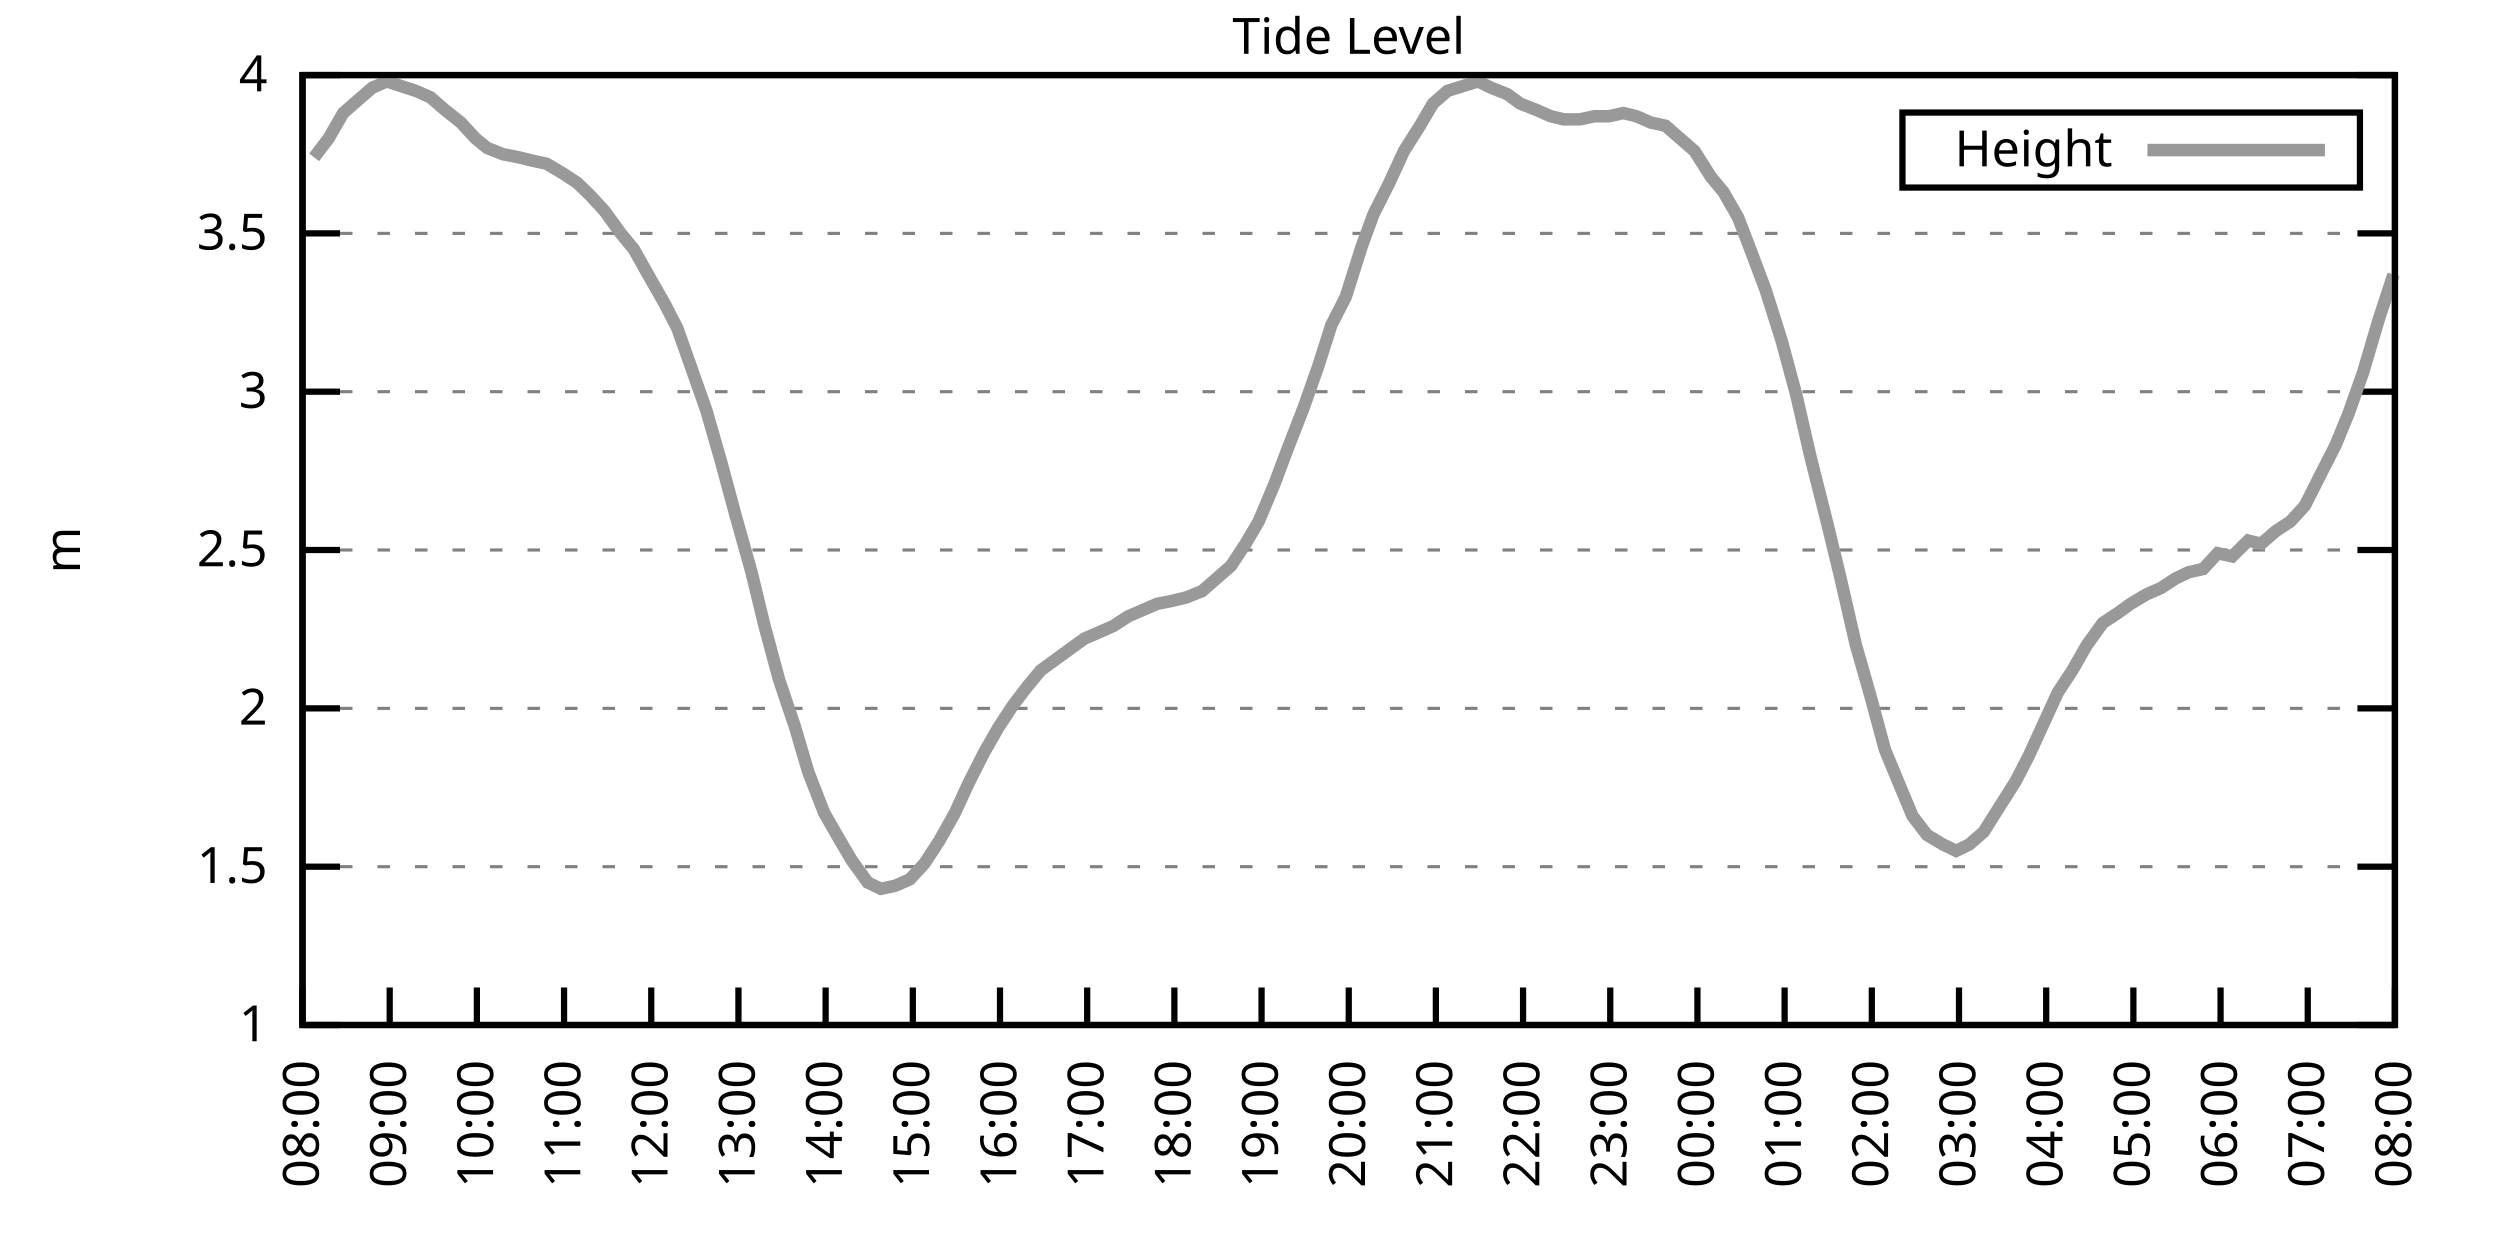
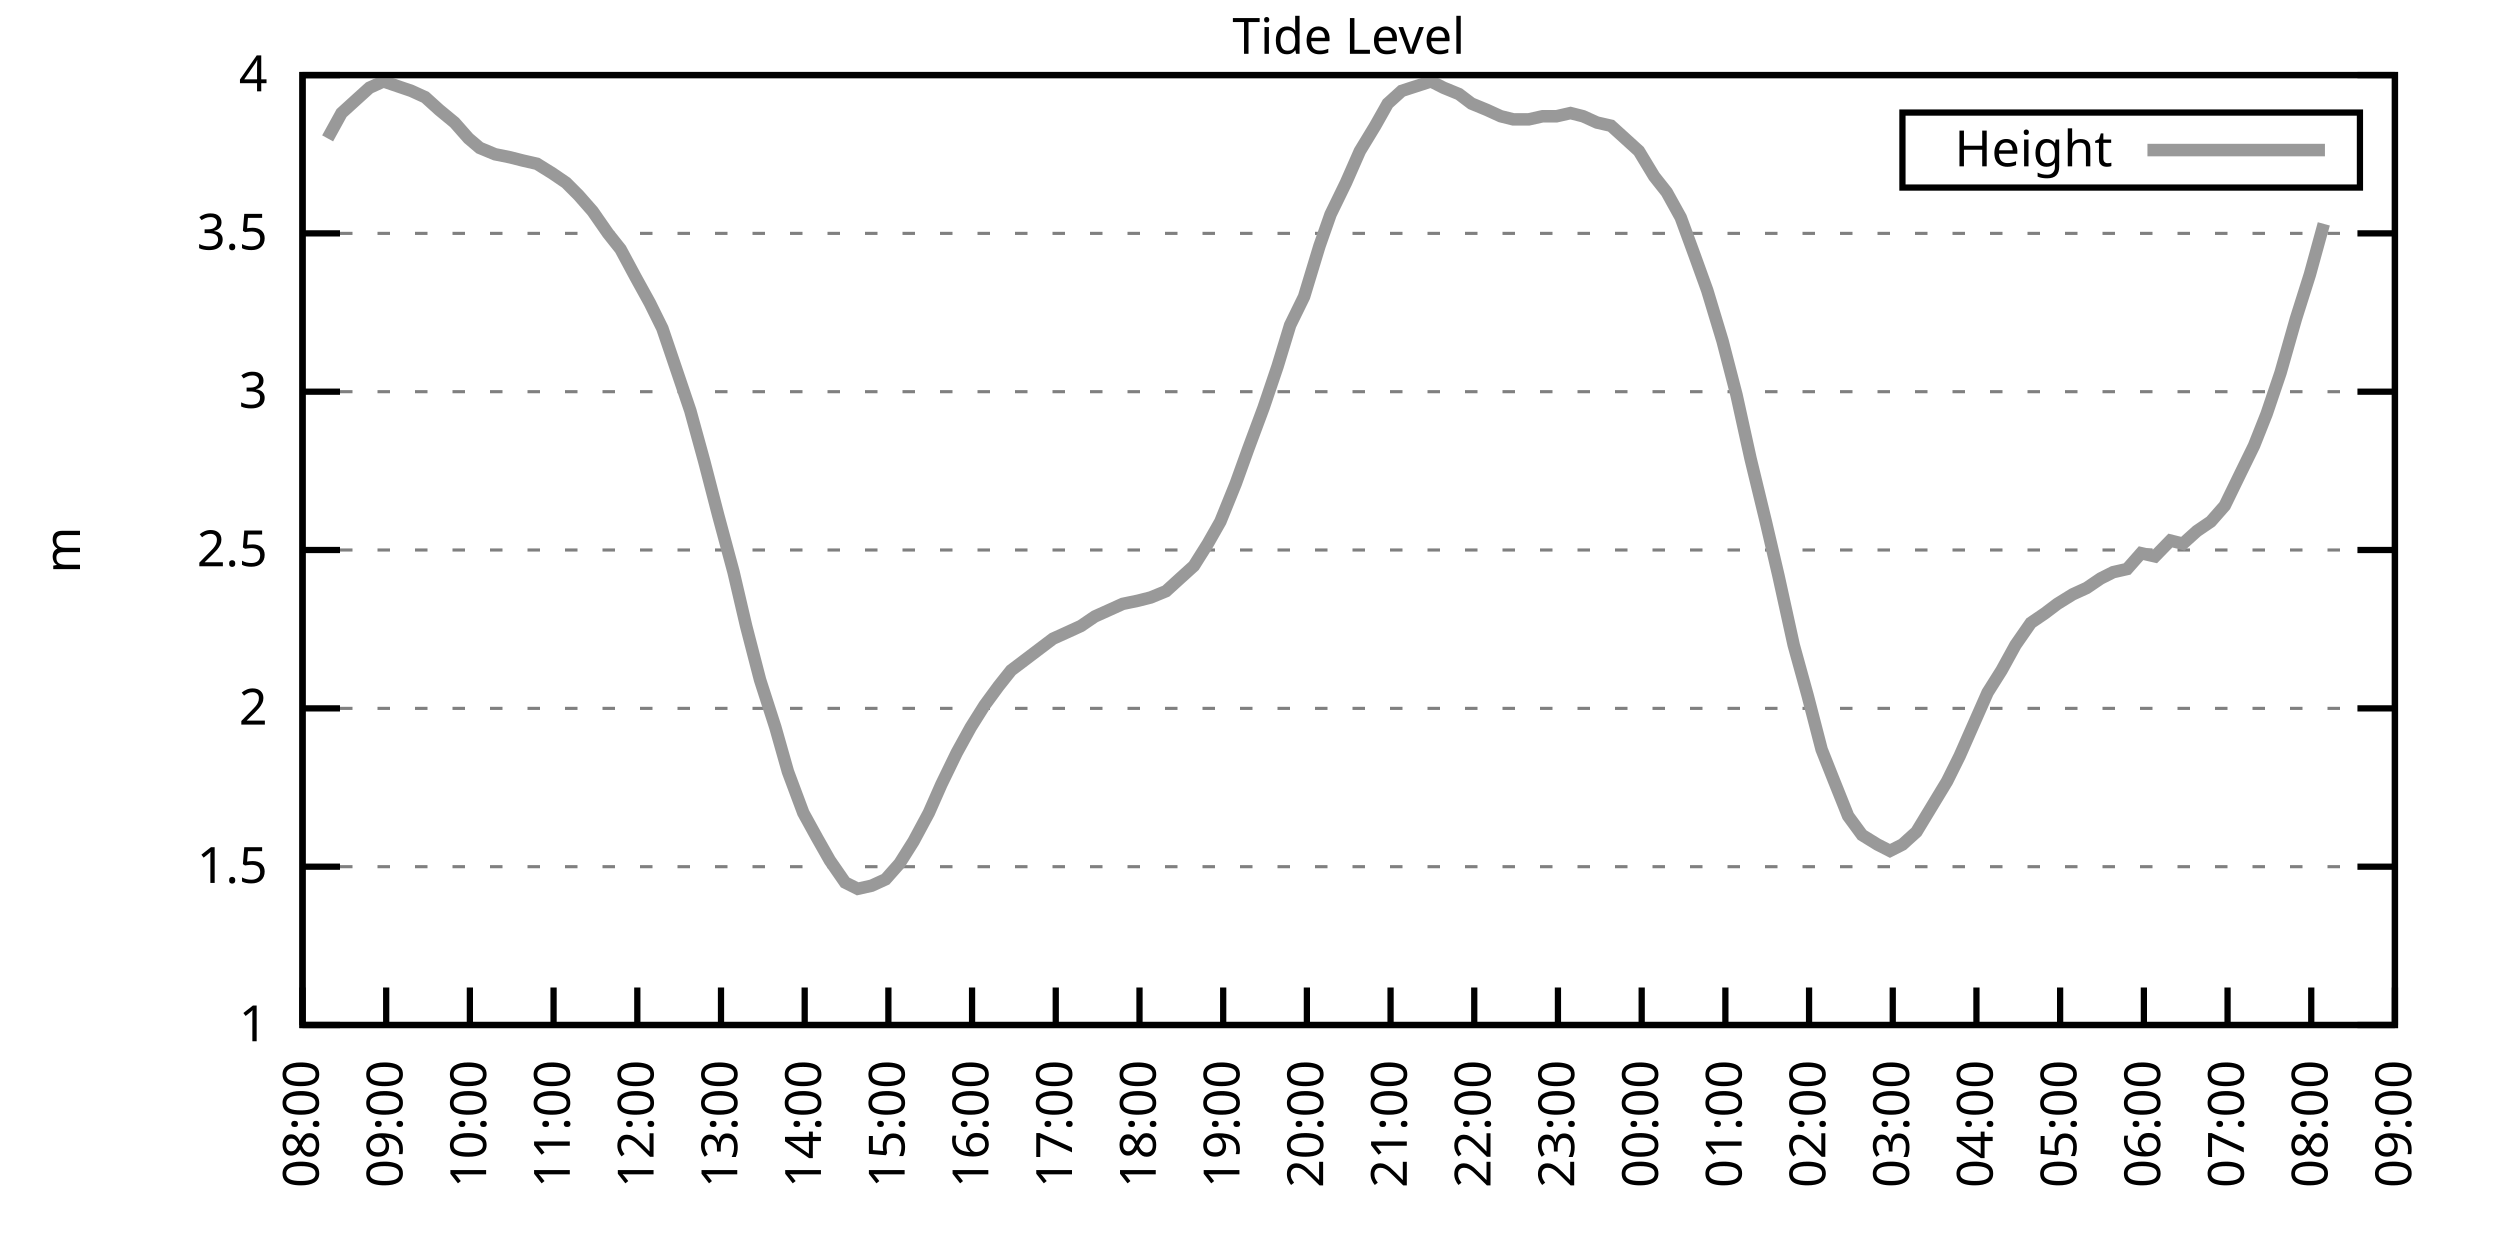
<svg xmlns="http://www.w3.org/2000/svg" xmlns:xlink="http://www.w3.org/1999/xlink" width="400" height="200" viewBox="0 0 400 200">
  <g id="gnuplot_canvas">
    <rect x="0" y="0" width="400" height="200" fill="none" />
    <defs>
      <circle id="gpDot" r="0.5" stroke-width="0.5" stroke="currentColor" />
      <path id="gpPt0" stroke-width="0.333" stroke="currentColor" d="M-1,0 h2 M0,-1 v2" />
      <path id="gpPt1" stroke-width="0.333" stroke="currentColor" d="M-1,-1 L1,1 M1,-1 L-1,1" />
      <path id="gpPt2" stroke-width="0.333" stroke="currentColor" d="M-1,0 L1,0 M0,-1 L0,1 M-1,-1 L1,1 M-1,1 L1,-1" />
      <rect id="gpPt3" stroke-width="0.333" stroke="currentColor" x="-1" y="-1" width="2" height="2" />
      <rect id="gpPt4" stroke-width="0.333" stroke="currentColor" fill="currentColor" x="-1" y="-1" width="2" height="2" />
      <circle id="gpPt5" stroke-width="0.333" stroke="currentColor" cx="0" cy="0" r="1" />
      <use xlink:href="#gpPt5" id="gpPt6" fill="currentColor" stroke="none" />
      <path id="gpPt7" stroke-width="0.333" stroke="currentColor" d="M0,-1.33 L-1.33,0.67 L1.33,0.67 z" />
      <use xlink:href="#gpPt7" id="gpPt8" fill="currentColor" stroke="none" />
      <use xlink:href="#gpPt7" id="gpPt9" stroke="currentColor" transform="rotate(180)" />
      <use xlink:href="#gpPt9" id="gpPt10" fill="currentColor" stroke="none" />
      <use xlink:href="#gpPt3" id="gpPt11" stroke="currentColor" transform="rotate(45)" />
      <use xlink:href="#gpPt11" id="gpPt12" fill="currentColor" stroke="none" />
      <path id="gpPt13" stroke-width="0.333" stroke="currentColor" d="M0,1.330 L1.265,0.411 L0.782,-1.067 L-0.782,-1.076 L-1.265,0.411 z" />
      <use xlink:href="#gpPt13" id="gpPt14" fill="currentColor" stroke="none" />
      <filter id="textbox" filterUnits="objectBoundingBox" x="0" y="0" height="1" width="1">
        <feFlood flood-color="white" flood-opacity="1" result="bgnd" />
        <feComposite in="SourceGraphic" in2="bgnd" operator="atop" />
      </filter>
      <filter id="greybox" filterUnits="objectBoundingBox" x="0" y="0" height="1" width="1">
        <feFlood flood-color="lightgrey" flood-opacity="1" result="grey" />
        <feComposite in="SourceGraphic" in2="grey" operator="atop" />
      </filter>
    </defs>
    <g fill="none" color="white" stroke="currentColor" stroke-width="1.00" stroke-linecap="butt" stroke-linejoin="miter">
</g>
    <g fill="none" color="black" stroke="currentColor" stroke-width="1.00" stroke-linecap="butt" stroke-linejoin="miter">
      <g stroke="none" shape-rendering="crispEdges">
        <polygon fill="rgb(255, 255, 255)" points="48.40,164.00 383.18,164.00 383.18,12.02 48.40,12.02 " />
      </g>
    </g>
    <g fill="none" color="black" stroke="currentColor" stroke-width="1.00" stroke-linecap="butt" stroke-linejoin="miter">
</g>
    <g fill="none" color="black" stroke="black" stroke-width="0.50" stroke-linecap="butt" stroke-linejoin="miter">
</g>
    <g fill="none" color="gray" stroke="currentColor" stroke-width="0.50" stroke-linecap="butt" stroke-linejoin="miter">
      <path stroke="gray" stroke-dasharray="2,4" class="gridline" d="M48.40,164.00 L383.19,164.00  " />
    </g>
    <g fill="none" color="gray" stroke="gray" stroke-width="1.00" stroke-linecap="butt" stroke-linejoin="miter">
</g>
    <g fill="none" color="black" stroke="currentColor" stroke-width="1.00" stroke-linecap="butt" stroke-linejoin="miter">
      <path stroke="black" d="M48.40,164.00 L54.40,164.00 M383.19,164.00 L377.19,164.00  " />
      <g transform="translate(42.80,166.60)" stroke="none" fill="black" font-family="Sans" font-size="8.00" text-anchor="end">
        <text>
          <tspan font-family="Sans"> 1</tspan>
        </text>
      </g>
    </g>
    <g fill="none" color="black" stroke="currentColor" stroke-width="1.00" stroke-linecap="butt" stroke-linejoin="miter">
</g>
    <g fill="none" color="black" stroke="black" stroke-width="0.50" stroke-linecap="butt" stroke-linejoin="miter">
</g>
    <g fill="none" color="gray" stroke="currentColor" stroke-width="0.50" stroke-linecap="butt" stroke-linejoin="miter">
      <path stroke="gray" stroke-dasharray="2,4" class="gridline" d="M48.40,138.67 L383.19,138.67  " />
    </g>
    <g fill="none" color="gray" stroke="gray" stroke-width="1.00" stroke-linecap="butt" stroke-linejoin="miter">
</g>
    <g fill="none" color="black" stroke="currentColor" stroke-width="1.00" stroke-linecap="butt" stroke-linejoin="miter">
      <path stroke="black" d="M48.40,138.67 L54.40,138.67 M383.19,138.67 L377.19,138.67  " />
      <g transform="translate(42.80,141.27)" stroke="none" fill="black" font-family="Sans" font-size="8.00" text-anchor="end">
        <text>
          <tspan font-family="Sans"> 1.5</tspan>
        </text>
      </g>
    </g>
    <g fill="none" color="black" stroke="currentColor" stroke-width="1.00" stroke-linecap="butt" stroke-linejoin="miter">
</g>
    <g fill="none" color="black" stroke="black" stroke-width="0.50" stroke-linecap="butt" stroke-linejoin="miter">
</g>
    <g fill="none" color="gray" stroke="currentColor" stroke-width="0.50" stroke-linecap="butt" stroke-linejoin="miter">
      <path stroke="gray" stroke-dasharray="2,4" class="gridline" d="M48.40,113.34 L383.19,113.34  " />
    </g>
    <g fill="none" color="gray" stroke="gray" stroke-width="1.00" stroke-linecap="butt" stroke-linejoin="miter">
</g>
    <g fill="none" color="black" stroke="currentColor" stroke-width="1.00" stroke-linecap="butt" stroke-linejoin="miter">
      <path stroke="black" d="M48.40,113.34 L54.40,113.34 M383.19,113.34 L377.19,113.34  " />
      <g transform="translate(42.80,115.94)" stroke="none" fill="black" font-family="Sans" font-size="8.00" text-anchor="end">
        <text>
          <tspan font-family="Sans"> 2</tspan>
        </text>
      </g>
    </g>
    <g fill="none" color="black" stroke="currentColor" stroke-width="1.00" stroke-linecap="butt" stroke-linejoin="miter">
</g>
    <g fill="none" color="black" stroke="black" stroke-width="0.50" stroke-linecap="butt" stroke-linejoin="miter">
</g>
    <g fill="none" color="gray" stroke="currentColor" stroke-width="0.50" stroke-linecap="butt" stroke-linejoin="miter">
      <path stroke="gray" stroke-dasharray="2,4" class="gridline" d="M48.40,88.00 L383.19,88.00  " />
    </g>
    <g fill="none" color="gray" stroke="gray" stroke-width="1.00" stroke-linecap="butt" stroke-linejoin="miter">
</g>
    <g fill="none" color="black" stroke="currentColor" stroke-width="1.00" stroke-linecap="butt" stroke-linejoin="miter">
      <path stroke="black" d="M48.40,88.00 L54.40,88.00 M383.19,88.00 L377.19,88.00  " />
      <g transform="translate(42.80,90.60)" stroke="none" fill="black" font-family="Sans" font-size="8.00" text-anchor="end">
        <text>
          <tspan font-family="Sans"> 2.5</tspan>
        </text>
      </g>
    </g>
    <g fill="none" color="black" stroke="currentColor" stroke-width="1.00" stroke-linecap="butt" stroke-linejoin="miter">
</g>
    <g fill="none" color="black" stroke="black" stroke-width="0.50" stroke-linecap="butt" stroke-linejoin="miter">
</g>
    <g fill="none" color="gray" stroke="currentColor" stroke-width="0.50" stroke-linecap="butt" stroke-linejoin="miter">
      <path stroke="gray" stroke-dasharray="2,4" class="gridline" d="M48.40,62.67 L383.19,62.67  " />
    </g>
    <g fill="none" color="gray" stroke="gray" stroke-width="1.00" stroke-linecap="butt" stroke-linejoin="miter">
</g>
    <g fill="none" color="black" stroke="currentColor" stroke-width="1.00" stroke-linecap="butt" stroke-linejoin="miter">
      <path stroke="black" d="M48.40,62.67 L54.40,62.67 M383.19,62.67 L377.19,62.67  " />
      <g transform="translate(42.80,65.27)" stroke="none" fill="black" font-family="Sans" font-size="8.00" text-anchor="end">
        <text>
          <tspan font-family="Sans"> 3</tspan>
        </text>
      </g>
    </g>
    <g fill="none" color="black" stroke="currentColor" stroke-width="1.00" stroke-linecap="butt" stroke-linejoin="miter">
</g>
    <g fill="none" color="black" stroke="black" stroke-width="0.50" stroke-linecap="butt" stroke-linejoin="miter">
</g>
    <g fill="none" color="gray" stroke="currentColor" stroke-width="0.50" stroke-linecap="butt" stroke-linejoin="miter">
      <path stroke="gray" stroke-dasharray="2,4" class="gridline" d="M48.40,37.34 L383.19,37.34  " />
    </g>
    <g fill="none" color="gray" stroke="gray" stroke-width="1.00" stroke-linecap="butt" stroke-linejoin="miter">
</g>
    <g fill="none" color="black" stroke="currentColor" stroke-width="1.00" stroke-linecap="butt" stroke-linejoin="miter">
      <path stroke="black" d="M48.40,37.34 L54.40,37.34 M383.19,37.34 L377.19,37.34  " />
      <g transform="translate(42.80,39.94)" stroke="none" fill="black" font-family="Sans" font-size="8.00" text-anchor="end">
        <text>
          <tspan font-family="Sans"> 3.5</tspan>
        </text>
      </g>
    </g>
    <g fill="none" color="black" stroke="currentColor" stroke-width="1.00" stroke-linecap="butt" stroke-linejoin="miter">
</g>
    <g fill="none" color="black" stroke="black" stroke-width="0.50" stroke-linecap="butt" stroke-linejoin="miter">
</g>
    <g fill="none" color="gray" stroke="currentColor" stroke-width="0.50" stroke-linecap="butt" stroke-linejoin="miter">
      <path stroke="gray" stroke-dasharray="2,4" class="gridline" d="M48.40,12.01 L383.19,12.01  " />
    </g>
    <g fill="none" color="gray" stroke="gray" stroke-width="1.00" stroke-linecap="butt" stroke-linejoin="miter">
</g>
    <g fill="none" color="black" stroke="currentColor" stroke-width="1.00" stroke-linecap="butt" stroke-linejoin="miter">
      <path stroke="black" d="M48.40,12.01 L54.40,12.01 M383.19,12.01 L377.19,12.01  " />
      <g transform="translate(42.80,14.61)" stroke="none" fill="black" font-family="Sans" font-size="8.00" text-anchor="end">
        <text>
          <tspan font-family="Sans"> 4</tspan>
        </text>
      </g>
    </g>
    <g fill="none" color="black" stroke="currentColor" stroke-width="1.00" stroke-linecap="butt" stroke-linejoin="miter">
      <path stroke="black" d="M48.40,164.00 L48.40,158.00  " />
      <g transform="translate(51.00,169.60) rotate(270.00)" stroke="none" fill="black" font-family="Sans" font-size="8.00" text-anchor="end">
        <text>
          <tspan font-family="Sans">08:00</tspan>
        </text>
      </g>
    </g>
    <g fill="none" color="black" stroke="currentColor" stroke-width="1.00" stroke-linecap="butt" stroke-linejoin="miter">
-       <path stroke="black" d="M62.35,164.00 L62.35,158.00  " />
-       <g transform="translate(64.95,169.60) rotate(270.00)" stroke="none" fill="black" font-family="Sans" font-size="8.00" text-anchor="end">
+       <path stroke="black" d="M61.79,164.00 L61.79,158.00  " />
+       <g transform="translate(64.39,169.60) rotate(270.00)" stroke="none" fill="black" font-family="Sans" font-size="8.00" text-anchor="end">
        <text>
          <tspan font-family="Sans">09:00</tspan>
        </text>
      </g>
    </g>
    <g fill="none" color="black" stroke="currentColor" stroke-width="1.00" stroke-linecap="butt" stroke-linejoin="miter">
-       <path stroke="black" d="M76.30,164.00 L76.30,158.00  " />
-       <g transform="translate(78.90,169.60) rotate(270.00)" stroke="none" fill="black" font-family="Sans" font-size="8.00" text-anchor="end">
+       <path stroke="black" d="M75.18,164.00 L75.18,158.00  " />
+       <g transform="translate(77.78,169.60) rotate(270.00)" stroke="none" fill="black" font-family="Sans" font-size="8.00" text-anchor="end">
        <text>
          <tspan font-family="Sans">10:00</tspan>
        </text>
      </g>
    </g>
    <g fill="none" color="black" stroke="currentColor" stroke-width="1.00" stroke-linecap="butt" stroke-linejoin="miter">
-       <path stroke="black" d="M90.25,164.00 L90.25,158.00  " />
-       <g transform="translate(92.85,169.60) rotate(270.00)" stroke="none" fill="black" font-family="Sans" font-size="8.00" text-anchor="end">
+       <path stroke="black" d="M88.57,164.00 L88.57,158.00  " />
+       <g transform="translate(91.17,169.60) rotate(270.00)" stroke="none" fill="black" font-family="Sans" font-size="8.00" text-anchor="end">
        <text>
          <tspan font-family="Sans">11:00</tspan>
        </text>
      </g>
    </g>
    <g fill="none" color="black" stroke="currentColor" stroke-width="1.00" stroke-linecap="butt" stroke-linejoin="miter">
-       <path stroke="black" d="M104.20,164.00 L104.20,158.00  " />
-       <g transform="translate(106.80,169.60) rotate(270.00)" stroke="none" fill="black" font-family="Sans" font-size="8.00" text-anchor="end">
+       <path stroke="black" d="M101.97,164.00 L101.97,158.00  " />
+       <g transform="translate(104.57,169.60) rotate(270.00)" stroke="none" fill="black" font-family="Sans" font-size="8.00" text-anchor="end">
        <text>
          <tspan font-family="Sans">12:00</tspan>
        </text>
      </g>
    </g>
    <g fill="none" color="black" stroke="currentColor" stroke-width="1.00" stroke-linecap="butt" stroke-linejoin="miter">
-       <path stroke="black" d="M118.15,164.00 L118.15,158.00  " />
-       <g transform="translate(120.75,169.60) rotate(270.00)" stroke="none" fill="black" font-family="Sans" font-size="8.00" text-anchor="end">
+       <path stroke="black" d="M115.36,164.00 L115.36,158.00  " />
+       <g transform="translate(117.96,169.60) rotate(270.00)" stroke="none" fill="black" font-family="Sans" font-size="8.00" text-anchor="end">
        <text>
          <tspan font-family="Sans">13:00</tspan>
        </text>
      </g>
    </g>
    <g fill="none" color="black" stroke="currentColor" stroke-width="1.00" stroke-linecap="butt" stroke-linejoin="miter">
-       <path stroke="black" d="M132.10,164.00 L132.10,158.00  " />
-       <g transform="translate(134.70,169.60) rotate(270.00)" stroke="none" fill="black" font-family="Sans" font-size="8.00" text-anchor="end">
+       <path stroke="black" d="M128.75,164.00 L128.75,158.00  " />
+       <g transform="translate(131.35,169.60) rotate(270.00)" stroke="none" fill="black" font-family="Sans" font-size="8.00" text-anchor="end">
        <text>
          <tspan font-family="Sans">14:00</tspan>
        </text>
      </g>
    </g>
    <g fill="none" color="black" stroke="currentColor" stroke-width="1.00" stroke-linecap="butt" stroke-linejoin="miter">
-       <path stroke="black" d="M146.05,164.00 L146.05,158.00  " />
-       <g transform="translate(148.65,169.60) rotate(270.00)" stroke="none" fill="black" font-family="Sans" font-size="8.00" text-anchor="end">
+       <path stroke="black" d="M142.14,164.00 L142.14,158.00  " />
+       <g transform="translate(144.74,169.60) rotate(270.00)" stroke="none" fill="black" font-family="Sans" font-size="8.00" text-anchor="end">
        <text>
          <tspan font-family="Sans">15:00</tspan>
        </text>
      </g>
    </g>
    <g fill="none" color="black" stroke="currentColor" stroke-width="1.00" stroke-linecap="butt" stroke-linejoin="miter">
-       <path stroke="black" d="M160.00,164.00 L160.00,158.00  " />
-       <g transform="translate(162.60,169.60) rotate(270.00)" stroke="none" fill="black" font-family="Sans" font-size="8.00" text-anchor="end">
+       <path stroke="black" d="M155.53,164.00 L155.53,158.00  " />
+       <g transform="translate(158.13,169.60) rotate(270.00)" stroke="none" fill="black" font-family="Sans" font-size="8.00" text-anchor="end">
        <text>
          <tspan font-family="Sans">16:00</tspan>
        </text>
      </g>
    </g>
    <g fill="none" color="black" stroke="currentColor" stroke-width="1.00" stroke-linecap="butt" stroke-linejoin="miter">
-       <path stroke="black" d="M173.95,164.00 L173.95,158.00  " />
-       <g transform="translate(176.55,169.60) rotate(270.00)" stroke="none" fill="black" font-family="Sans" font-size="8.00" text-anchor="end">
+       <path stroke="black" d="M168.92,164.00 L168.92,158.00  " />
+       <g transform="translate(171.52,169.60) rotate(270.00)" stroke="none" fill="black" font-family="Sans" font-size="8.00" text-anchor="end">
        <text>
          <tspan font-family="Sans">17:00</tspan>
        </text>
      </g>
    </g>
    <g fill="none" color="black" stroke="currentColor" stroke-width="1.00" stroke-linecap="butt" stroke-linejoin="miter">
-       <path stroke="black" d="M187.90,164.00 L187.90,158.00  " />
-       <g transform="translate(190.50,169.60) rotate(270.00)" stroke="none" fill="black" font-family="Sans" font-size="8.00" text-anchor="end">
+       <path stroke="black" d="M182.32,164.00 L182.32,158.00  " />
+       <g transform="translate(184.92,169.60) rotate(270.00)" stroke="none" fill="black" font-family="Sans" font-size="8.00" text-anchor="end">
        <text>
          <tspan font-family="Sans">18:00</tspan>
        </text>
      </g>
    </g>
    <g fill="none" color="black" stroke="currentColor" stroke-width="1.00" stroke-linecap="butt" stroke-linejoin="miter">
-       <path stroke="black" d="M201.85,164.00 L201.85,158.00  " />
-       <g transform="translate(204.45,169.60) rotate(270.00)" stroke="none" fill="black" font-family="Sans" font-size="8.00" text-anchor="end">
+       <path stroke="black" d="M195.71,164.00 L195.71,158.00  " />
+       <g transform="translate(198.31,169.60) rotate(270.00)" stroke="none" fill="black" font-family="Sans" font-size="8.00" text-anchor="end">
        <text>
          <tspan font-family="Sans">19:00</tspan>
        </text>
      </g>
    </g>
    <g fill="none" color="black" stroke="currentColor" stroke-width="1.00" stroke-linecap="butt" stroke-linejoin="miter">
-       <path stroke="black" d="M215.80,164.00 L215.80,158.00  " />
-       <g transform="translate(218.40,169.60) rotate(270.00)" stroke="none" fill="black" font-family="Sans" font-size="8.00" text-anchor="end">
+       <path stroke="black" d="M209.10,164.00 L209.10,158.00  " />
+       <g transform="translate(211.70,169.60) rotate(270.00)" stroke="none" fill="black" font-family="Sans" font-size="8.00" text-anchor="end">
        <text>
          <tspan font-family="Sans">20:00</tspan>
        </text>
      </g>
    </g>
    <g fill="none" color="black" stroke="currentColor" stroke-width="1.00" stroke-linecap="butt" stroke-linejoin="miter">
-       <path stroke="black" d="M229.74,164.00 L229.74,158.00  " />
-       <g transform="translate(232.34,169.60) rotate(270.00)" stroke="none" fill="black" font-family="Sans" font-size="8.00" text-anchor="end">
+       <path stroke="black" d="M222.49,164.00 L222.49,158.00  " />
+       <g transform="translate(225.09,169.60) rotate(270.00)" stroke="none" fill="black" font-family="Sans" font-size="8.00" text-anchor="end">
        <text>
          <tspan font-family="Sans">21:00</tspan>
        </text>
      </g>
    </g>
    <g fill="none" color="black" stroke="currentColor" stroke-width="1.00" stroke-linecap="butt" stroke-linejoin="miter">
-       <path stroke="black" d="M243.69,164.00 L243.69,158.00  " />
-       <g transform="translate(246.29,169.60) rotate(270.00)" stroke="none" fill="black" font-family="Sans" font-size="8.00" text-anchor="end">
+       <path stroke="black" d="M235.88,164.00 L235.88,158.00  " />
+       <g transform="translate(238.48,169.60) rotate(270.00)" stroke="none" fill="black" font-family="Sans" font-size="8.00" text-anchor="end">
        <text>
          <tspan font-family="Sans">22:00</tspan>
        </text>
      </g>
    </g>
    <g fill="none" color="black" stroke="currentColor" stroke-width="1.00" stroke-linecap="butt" stroke-linejoin="miter">
-       <path stroke="black" d="M257.64,164.00 L257.64,158.00  " />
-       <g transform="translate(260.24,169.60) rotate(270.00)" stroke="none" fill="black" font-family="Sans" font-size="8.00" text-anchor="end">
+       <path stroke="black" d="M249.27,164.00 L249.27,158.00  " />
+       <g transform="translate(251.87,169.60) rotate(270.00)" stroke="none" fill="black" font-family="Sans" font-size="8.00" text-anchor="end">
        <text>
          <tspan font-family="Sans">23:00</tspan>
        </text>
      </g>
    </g>
    <g fill="none" color="black" stroke="currentColor" stroke-width="1.00" stroke-linecap="butt" stroke-linejoin="miter">
-       <path stroke="black" d="M271.59,164.00 L271.59,158.00  " />
-       <g transform="translate(274.19,169.60) rotate(270.00)" stroke="none" fill="black" font-family="Sans" font-size="8.00" text-anchor="end">
+       <path stroke="black" d="M262.67,164.00 L262.67,158.00  " />
+       <g transform="translate(265.27,169.60) rotate(270.00)" stroke="none" fill="black" font-family="Sans" font-size="8.00" text-anchor="end">
        <text>
          <tspan font-family="Sans">00:00</tspan>
        </text>
      </g>
    </g>
    <g fill="none" color="black" stroke="currentColor" stroke-width="1.00" stroke-linecap="butt" stroke-linejoin="miter">
-       <path stroke="black" d="M285.54,164.00 L285.54,158.00  " />
-       <g transform="translate(288.14,169.60) rotate(270.00)" stroke="none" fill="black" font-family="Sans" font-size="8.00" text-anchor="end">
+       <path stroke="black" d="M276.06,164.00 L276.06,158.00  " />
+       <g transform="translate(278.66,169.60) rotate(270.00)" stroke="none" fill="black" font-family="Sans" font-size="8.00" text-anchor="end">
        <text>
          <tspan font-family="Sans">01:00</tspan>
        </text>
      </g>
    </g>
    <g fill="none" color="black" stroke="currentColor" stroke-width="1.00" stroke-linecap="butt" stroke-linejoin="miter">
-       <path stroke="black" d="M299.49,164.00 L299.49,158.00  " />
-       <g transform="translate(302.09,169.60) rotate(270.00)" stroke="none" fill="black" font-family="Sans" font-size="8.00" text-anchor="end">
+       <path stroke="black" d="M289.45,164.00 L289.45,158.00  " />
+       <g transform="translate(292.05,169.60) rotate(270.00)" stroke="none" fill="black" font-family="Sans" font-size="8.00" text-anchor="end">
        <text>
          <tspan font-family="Sans">02:00</tspan>
        </text>
      </g>
    </g>
    <g fill="none" color="black" stroke="currentColor" stroke-width="1.00" stroke-linecap="butt" stroke-linejoin="miter">
-       <path stroke="black" d="M313.44,164.00 L313.44,158.00  " />
-       <g transform="translate(316.04,169.60) rotate(270.00)" stroke="none" fill="black" font-family="Sans" font-size="8.00" text-anchor="end">
+       <path stroke="black" d="M302.84,164.00 L302.84,158.00  " />
+       <g transform="translate(305.44,169.60) rotate(270.00)" stroke="none" fill="black" font-family="Sans" font-size="8.00" text-anchor="end">
        <text>
          <tspan font-family="Sans">03:00</tspan>
        </text>
      </g>
    </g>
    <g fill="none" color="black" stroke="currentColor" stroke-width="1.00" stroke-linecap="butt" stroke-linejoin="miter">
-       <path stroke="black" d="M327.39,164.00 L327.39,158.00  " />
-       <g transform="translate(329.99,169.60) rotate(270.00)" stroke="none" fill="black" font-family="Sans" font-size="8.00" text-anchor="end">
+       <path stroke="black" d="M316.23,164.00 L316.23,158.00  " />
+       <g transform="translate(318.83,169.60) rotate(270.00)" stroke="none" fill="black" font-family="Sans" font-size="8.00" text-anchor="end">
        <text>
          <tspan font-family="Sans">04:00</tspan>
        </text>
      </g>
    </g>
    <g fill="none" color="black" stroke="currentColor" stroke-width="1.00" stroke-linecap="butt" stroke-linejoin="miter">
-       <path stroke="black" d="M341.34,164.00 L341.34,158.00  " />
-       <g transform="translate(343.94,169.60) rotate(270.00)" stroke="none" fill="black" font-family="Sans" font-size="8.00" text-anchor="end">
+       <path stroke="black" d="M329.62,164.00 L329.62,158.00  " />
+       <g transform="translate(332.22,169.60) rotate(270.00)" stroke="none" fill="black" font-family="Sans" font-size="8.00" text-anchor="end">
        <text>
          <tspan font-family="Sans">05:00</tspan>
        </text>
      </g>
    </g>
    <g fill="none" color="black" stroke="currentColor" stroke-width="1.00" stroke-linecap="butt" stroke-linejoin="miter">
-       <path stroke="black" d="M355.29,164.00 L355.29,158.00  " />
-       <g transform="translate(357.89,169.60) rotate(270.00)" stroke="none" fill="black" font-family="Sans" font-size="8.00" text-anchor="end">
+       <path stroke="black" d="M343.02,164.00 L343.02,158.00  " />
+       <g transform="translate(345.62,169.60) rotate(270.00)" stroke="none" fill="black" font-family="Sans" font-size="8.00" text-anchor="end">
        <text>
          <tspan font-family="Sans">06:00</tspan>
        </text>
      </g>
    </g>
    <g fill="none" color="black" stroke="currentColor" stroke-width="1.00" stroke-linecap="butt" stroke-linejoin="miter">
-       <path stroke="black" d="M369.24,164.00 L369.24,158.00  " />
-       <g transform="translate(371.84,169.60) rotate(270.00)" stroke="none" fill="black" font-family="Sans" font-size="8.00" text-anchor="end">
+       <path stroke="black" d="M356.41,164.00 L356.41,158.00  " />
+       <g transform="translate(359.01,169.60) rotate(270.00)" stroke="none" fill="black" font-family="Sans" font-size="8.00" text-anchor="end">
        <text>
          <tspan font-family="Sans">07:00</tspan>
+         </text>
+       </g>
+     </g>
+     <g fill="none" color="black" stroke="currentColor" stroke-width="1.00" stroke-linecap="butt" stroke-linejoin="miter">
+       <path stroke="black" d="M369.80,164.00 L369.80,158.00  " />
+       <g transform="translate(372.40,169.60) rotate(270.00)" stroke="none" fill="black" font-family="Sans" font-size="8.00" text-anchor="end">
+         <text>
+           <tspan font-family="Sans">08:00</tspan>
        </text>
      </g>
    </g>
    <g fill="none" color="black" stroke="currentColor" stroke-width="1.00" stroke-linecap="butt" stroke-linejoin="miter">
      <path stroke="black" d="M383.19,164.00 L383.19,158.00  " />
      <g transform="translate(385.79,169.60) rotate(270.00)" stroke="none" fill="black" font-family="Sans" font-size="8.00" text-anchor="end">
        <text>
-           <tspan font-family="Sans">08:00</tspan>
+           <tspan font-family="Sans">09:00</tspan>
        </text>
      </g>
    </g>
    <g fill="none" color="black" stroke="currentColor" stroke-width="1.00" stroke-linecap="butt" stroke-linejoin="miter">
</g>
    <g fill="none" color="black" stroke="currentColor" stroke-width="1.00" stroke-linecap="butt" stroke-linejoin="miter">
      <path stroke="black" d="M48.40,12.01 L48.40,164.00 L383.19,164.00 L383.19,12.01 L48.40,12.01 Z  " />
    </g>
    <g fill="none" color="black" stroke="currentColor" stroke-width="1.00" stroke-linecap="butt" stroke-linejoin="miter">
</g>
    <g fill="none" color="black" stroke="currentColor" stroke-width="1.00" stroke-linecap="butt" stroke-linejoin="miter">
      <path stroke="black" d="M304.39,30.01 L304.39,18.01 L377.59,18.01 L377.59,30.01 L304.39,30.01 Z  " />
    </g>
    <g id="Tide_level_plot_1">
      <g fill="none" color="white" stroke="black" stroke-width="2.00" stroke-linecap="butt" stroke-linejoin="miter">
</g>
      <g fill="none" color="black" stroke="currentColor" stroke-width="2.00" stroke-linecap="butt" stroke-linejoin="miter">
        <g transform="translate(337.99,26.61)" stroke="none" fill="black" font-family="Sans" font-size="8.00" text-anchor="end">
          <text>
            <tspan font-family="Sans">Height</tspan>
          </text>
        </g>
      </g>
      <g fill="none" color="black" stroke="currentColor" stroke-width="2.00" stroke-linecap="butt" stroke-linejoin="miter">
-         <path stroke="rgb(153, 153, 153)" d="M343.59,24.01 L371.99,24.01 M50.26,25.18 L52.58,22.14 L54.91,18.09 L57.23,16.06 L59.56,14.04 L61.88,13.02   L66.53,14.54 L68.86,15.56 L71.18,17.58 L73.74,19.61 L76.07,22.14 L77.93,23.66 L80.48,24.68 L83.04,25.18   L85.13,25.69 L87.46,26.20 L90.02,27.72 L92.34,29.24 L94.43,31.26 L96.76,33.80 L99.32,37.34 L101.41,39.87   L103.97,44.43 L106.29,48.49 L108.38,52.54 L110.71,59.13 L113.03,65.71 L115.36,73.82 L117.68,82.43 L120.24,91.55   L122.33,100.16 L124.66,108.78 L127.22,116.38 L129.31,123.47 L131.87,130.06 L134.19,134.11 L136.28,137.66 L138.84,141.20   L140.93,142.21 L143.26,141.71 L145.58,140.69 L147.91,138.16 L150.23,134.62 L152.79,130.06 L154.88,125.50 L157.44,120.43   L159.76,116.38 L162.09,112.83 L164.41,109.79 L166.51,107.26 L168.60,105.74 L171.39,103.71 L173.48,102.19 L175.81,101.18   L178.13,100.16 L180.46,98.64 L182.78,97.63 L185.11,96.62 L187.66,96.11 L189.76,95.60 L192.31,94.59 L194.64,92.56   L196.96,90.54 L199.29,86.99 L201.38,83.45 L203.94,77.37 L206.03,71.79 L208.59,65.21 L210.91,58.62 L213.01,52.03   L215.33,47.47 L217.89,39.37 L219.75,34.30 L222.30,29.24 L224.63,24.17 L227.19,20.12 L229.28,16.57 L231.60,14.54   L236.49,13.02 L238.58,14.04 L241.14,15.05 L243.23,16.57 L245.79,17.58 L248.11,18.60 L250.20,19.10 L252.76,19.10   L255.09,18.60 L257.41,18.60 L259.74,18.09 L261.83,18.60 L264.15,19.61 L266.48,20.12 L268.80,22.14 L271.13,24.17   L273.69,28.22 L275.78,30.76 L278.10,34.81 L280.43,40.89 L282.52,46.46 L285.08,54.57 L287.40,63.18 L289.73,73.31   L292.29,83.45 L294.38,92.06 L296.94,103.20 L299.26,111.31 L301.58,119.92 L303.68,124.99 L306.00,130.56 L308.33,133.60   L310.88,135.12 L312.98,136.14 L315.07,135.12 L317.39,133.10 L319.95,129.04 L322.51,124.99 L324.60,120.94 L327.16,115.36   L329.25,110.80 L331.58,107.26 L333.90,103.20 L336.46,99.66 L338.78,98.14 L340.88,96.62 L343.43,95.10 L345.76,94.08   L348.08,92.56 L350.18,91.55 L352.50,91.04 L354.83,88.51 L357.15,89.02 L359.71,86.49 L361.80,86.99 L364.13,84.97   L366.45,83.45 L368.78,80.91 L371.33,75.85 L373.66,71.29 L375.75,66.22 L378.08,59.63 L380.63,51.02 L382.96,43.93    " />
+         <path stroke="rgb(153, 153, 153)" d="M343.59,24.01 L371.99,24.01 M52.42,22.14 L54.65,18.09 L56.88,16.06 L59.11,14.04 L61.35,13.02 L65.81,14.54   L68.04,15.56 L70.27,17.58 L72.73,19.61 L74.96,22.14 L76.75,23.66 L79.20,24.68 L81.66,25.18 L83.66,25.69   L85.90,26.20 L88.35,27.72 L90.58,29.24 L92.59,31.26 L94.82,33.80 L97.28,37.34 L99.29,39.87 L101.74,44.43   L103.98,48.49 L105.98,52.54 L108.22,59.13 L110.45,65.71 L112.68,73.82 L114.91,82.43 L117.37,91.55 L119.38,100.16   L121.61,108.78 L124.06,116.38 L126.07,123.47 L128.53,130.06 L130.76,134.11 L132.77,137.66 L135.22,141.20 L137.23,142.21   L139.46,141.71 L141.69,140.69 L143.93,138.16 L146.16,134.62 L148.61,130.06 L150.62,125.50 L153.08,120.43 L155.31,116.38   L157.54,112.83 L159.77,109.79 L161.78,107.26 L163.79,105.74 L166.47,103.71 L168.48,102.19 L170.71,101.18 L172.94,100.16   L175.17,98.64 L177.41,97.63 L179.64,96.62 L182.09,96.11 L184.10,95.60 L186.56,94.59 L188.79,92.56 L191.02,90.54   L193.25,86.99 L195.26,83.45 L197.72,77.37 L199.73,71.79 L202.18,65.21 L204.41,58.62 L206.42,52.03 L208.65,47.47   L211.11,39.37 L212.89,34.30 L215.35,29.24 L217.58,24.17 L220.04,20.12 L222.04,16.57 L224.28,14.54 L228.96,13.02   L230.97,14.04 L233.43,15.05 L235.44,16.57 L237.89,17.58 L240.12,18.60 L242.13,19.10 L244.59,19.10 L246.82,18.60   L249.05,18.60 L251.28,18.09 L253.29,18.60 L255.52,19.61 L257.76,20.12 L259.99,22.14 L262.22,24.17 L264.67,28.22   L266.68,30.76 L268.92,34.81 L271.15,40.89 L273.16,46.46 L275.61,54.57 L277.84,63.18 L280.07,73.31 L282.53,83.45   L284.54,92.06 L286.99,103.20 L289.23,111.31 L291.46,119.92 L293.47,124.99 L295.70,130.56 L297.93,133.60 L300.39,135.12   L302.39,136.14 L304.40,135.12 L306.63,133.10 L309.09,129.04 L311.54,124.99 L313.55,120.94 L316.01,115.36 L318.02,110.80   L320.25,107.26 L322.48,103.20 L324.94,99.66 L327.17,98.14 L329.18,96.62 L331.63,95.10 L333.86,94.08 L336.10,92.56   L338.10,91.55 L340.34,91.04 L342.57,88.51 L344.80,89.02 L347.26,86.49 L349.26,86.99 L351.50,84.97 L353.73,83.45   L355.96,80.91 L358.42,75.85 L360.65,71.29 L362.66,66.22 L364.89,59.63 L367.34,51.02 L369.58,43.93 L371.81,35.82    " />
      </g>
    </g>
    <g fill="none" color="black" stroke="currentColor" stroke-width="2.00" stroke-linecap="butt" stroke-linejoin="miter">
</g>
    <g fill="none" color="black" stroke="black" stroke-width="1.00" stroke-linecap="butt" stroke-linejoin="miter">
</g>
    <g fill="none" color="black" stroke="currentColor" stroke-width="1.00" stroke-linecap="butt" stroke-linejoin="miter">
      <path stroke="black" d="M48.40,12.01 L48.40,164.00 L383.19,164.00 L383.19,12.01 L48.40,12.01 Z  " />
      <g transform="translate(12.80,88.01) rotate(270.00)" stroke="none" fill="black" font-family="Sans" font-size="8.00" text-anchor="middle">
        <text>
          <tspan font-family="Sans">m</tspan>
        </text>
      </g>
    </g>
    <g fill="none" color="black" stroke="currentColor" stroke-width="1.00" stroke-linecap="butt" stroke-linejoin="miter">
</g>
    <g fill="none" color="black" stroke="currentColor" stroke-width="1.00" stroke-linecap="butt" stroke-linejoin="miter">
      <g transform="translate(215.79,8.61)" stroke="none" fill="black" font-family="Sans" font-size="8.00" text-anchor="middle">
        <text>
          <tspan font-family="Sans">Tide Level</tspan>
        </text>
      </g>
    </g>
    <g fill="none" color="black" stroke="currentColor" stroke-width="1.00" stroke-linecap="butt" stroke-linejoin="miter">
</g>
  </g>
</svg>
